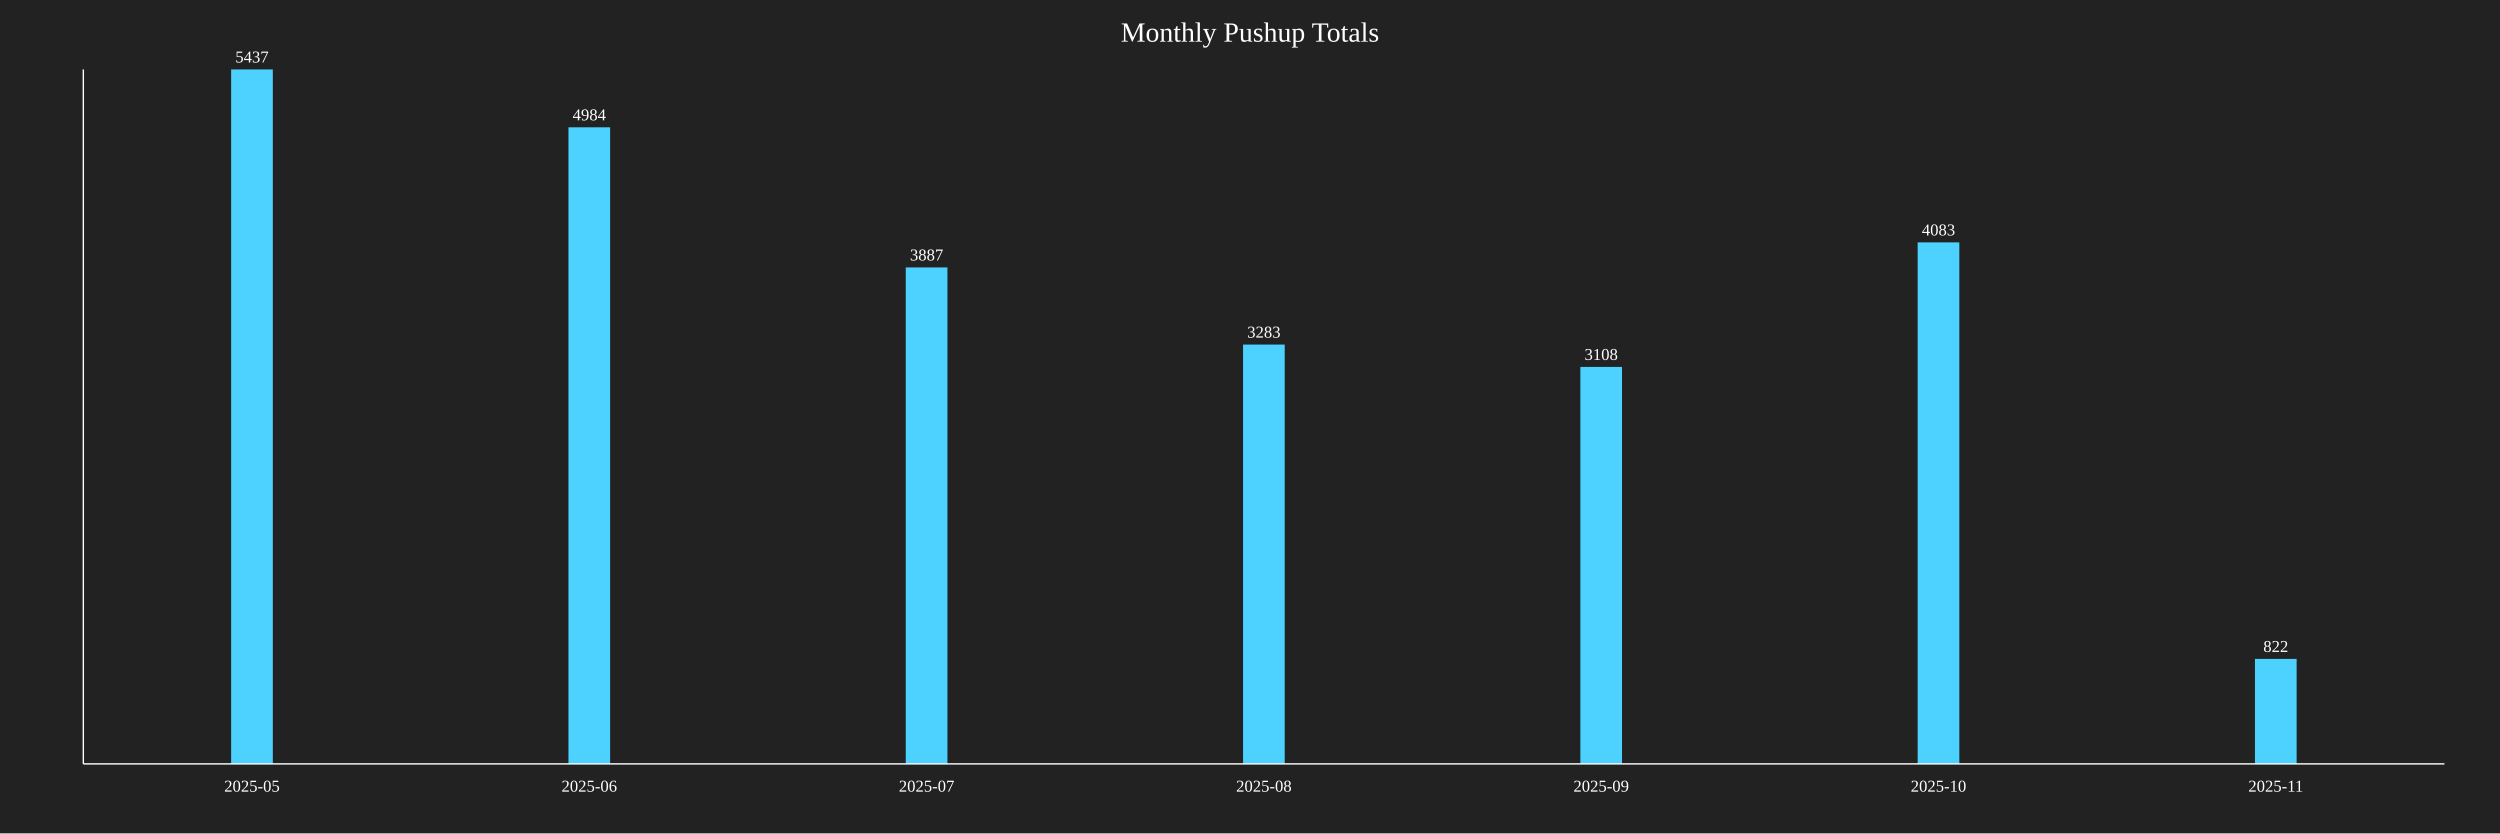
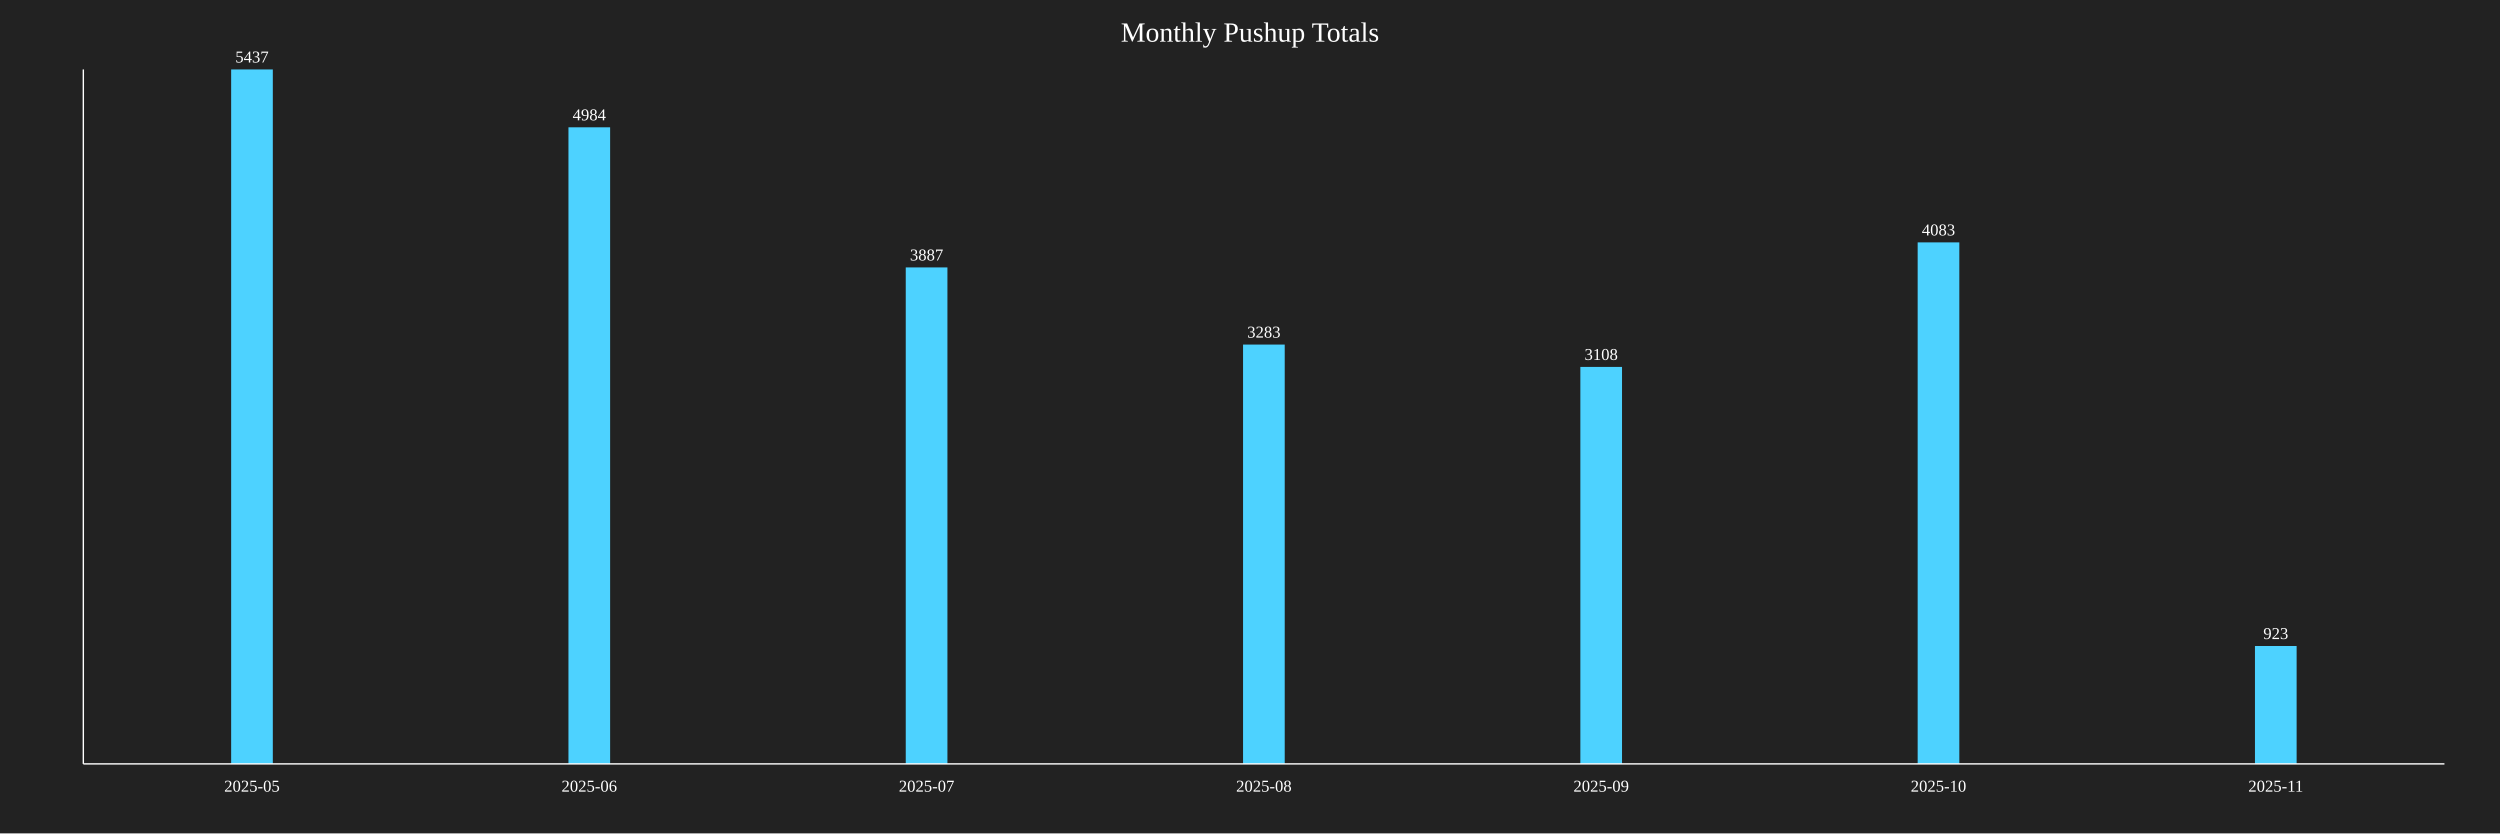
<svg xmlns="http://www.w3.org/2000/svg" baseProfile="full" height="600" version="1.1" width="1800">
  <defs />
  <rect fill="#222222" height="100%" width="100%" x="0" y="0" />
  <text fill="white" font-size="20" text-anchor="middle" x="900.0" y="30">Monthly Pushup Totals</text>
  <rect fill="#4DD2FF" height="500.0" width="30" x="166.429" y="50.0" />
  <text fill="white" font-size="12" text-anchor="middle" x="181.429" y="45.0">5437</text>
  <text fill="white" font-size="12" text-anchor="middle" x="181.429" y="570">2025-05</text>
  <rect fill="#4DD2FF" height="458.341" width="30" x="409.286" y="91.659" />
  <text fill="white" font-size="12" text-anchor="middle" x="424.286" y="86.659">4984</text>
  <text fill="white" font-size="12" text-anchor="middle" x="424.286" y="570">2025-06</text>
  <rect fill="#4DD2FF" height="357.458" width="30" x="652.143" y="192.542" />
  <text fill="white" font-size="12" text-anchor="middle" x="667.143" y="187.542">3887</text>
  <text fill="white" font-size="12" text-anchor="middle" x="667.143" y="570">2025-07</text>
  <rect fill="#4DD2FF" height="301.913" width="30" x="895.0" y="248.087" />
  <text fill="white" font-size="12" text-anchor="middle" x="910.0" y="243.087">3283</text>
  <text fill="white" font-size="12" text-anchor="middle" x="910.0" y="570">2025-08</text>
  <rect fill="#4DD2FF" height="285.819" width="30" x="1137.857" y="264.181" />
  <text fill="white" font-size="12" text-anchor="middle" x="1152.857" y="259.181">3108</text>
  <text fill="white" font-size="12" text-anchor="middle" x="1152.857" y="570">2025-09</text>
  <rect fill="#4DD2FF" height="375.483" width="30" x="1380.714" y="174.517" />
  <text fill="white" font-size="12" text-anchor="middle" x="1395.714" y="169.517">4083</text>
  <text fill="white" font-size="12" text-anchor="middle" x="1395.714" y="570">2025-10</text>
-   <rect fill="#4DD2FF" height="75.593" width="30" x="1623.571" y="474.407" />
-   <text fill="white" font-size="12" text-anchor="middle" x="1638.571" y="469.407">822</text>
+   <rect fill="#4DD2FF" height="84.881" width="30" x="1623.571" y="465.119" />
+   <text fill="white" font-size="12" text-anchor="middle" x="1638.571" y="460.119">923</text>
  <text fill="white" font-size="12" text-anchor="middle" x="1638.571" y="570">2025-11</text>
  <line stroke="white" x1="60" x2="60" y1="50" y2="550" />
  <line stroke="white" x1="60" x2="1760" y1="550" y2="550" />
</svg>
